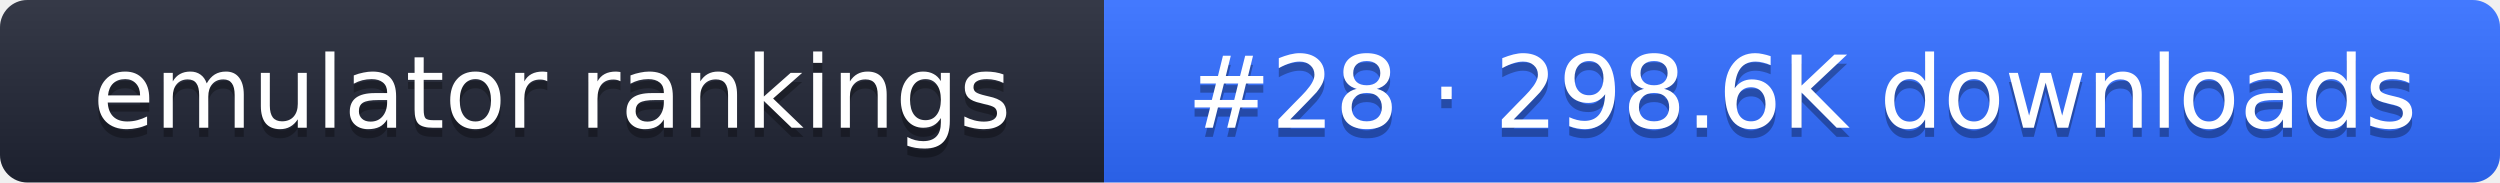
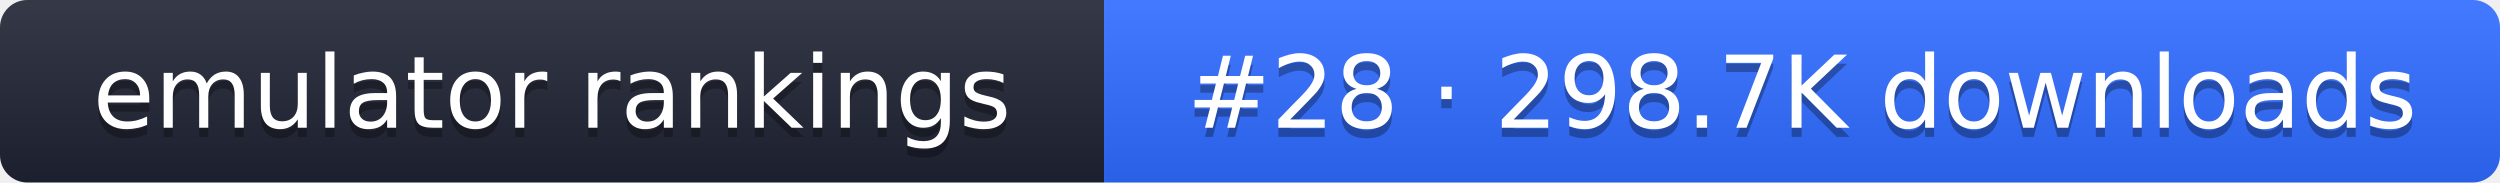
- <svg xmlns="http://www.w3.org/2000/svg" width="274" height="20" role="img" aria-label="emulator rankings: #28 · 298.6K downloads">
+ <svg xmlns="http://www.w3.org/2000/svg" width="274" height="20" role="img" aria-label="emulator rankings: #28 · 298.7K downloads">
  <linearGradient id="g" x2="0" y2="100%">
    <stop offset="0" stop-color="#fff" stop-opacity=".1" />
    <stop offset="1" stop-opacity=".1" />
  </linearGradient>
  <clipPath id="r">
    <rect width="274" height="20" rx="3" fill="#fff" />
  </clipPath>
  <g clip-path="url(#r)">
    <rect width="121" height="20" fill="#1f2433" />
    <rect x="121" width="153" height="20" fill="#2f6bff" />
    <rect width="274" height="20" fill="url(#g)" />
  </g>
  <g fill="#fff" text-anchor="middle" font-family="Verdana,DejaVu Sans,sans-serif" font-size="11">
    <text x="60.5" y="15" fill="#010101" fill-opacity=".3">emulator rankings</text>
    <text x="60.5" y="14">emulator rankings</text>
-     <text x="197.5" y="15" fill="#010101" fill-opacity=".3">#28 · 298.6K downloads</text>
-     <text x="197.5" y="14">#28 · 298.6K downloads</text>
+     <text x="197.5" y="15" fill="#010101" fill-opacity=".3">#28 · 298.7K downloads</text>
+     <text x="197.5" y="14">#28 · 298.7K downloads</text>
  </g>
</svg>
